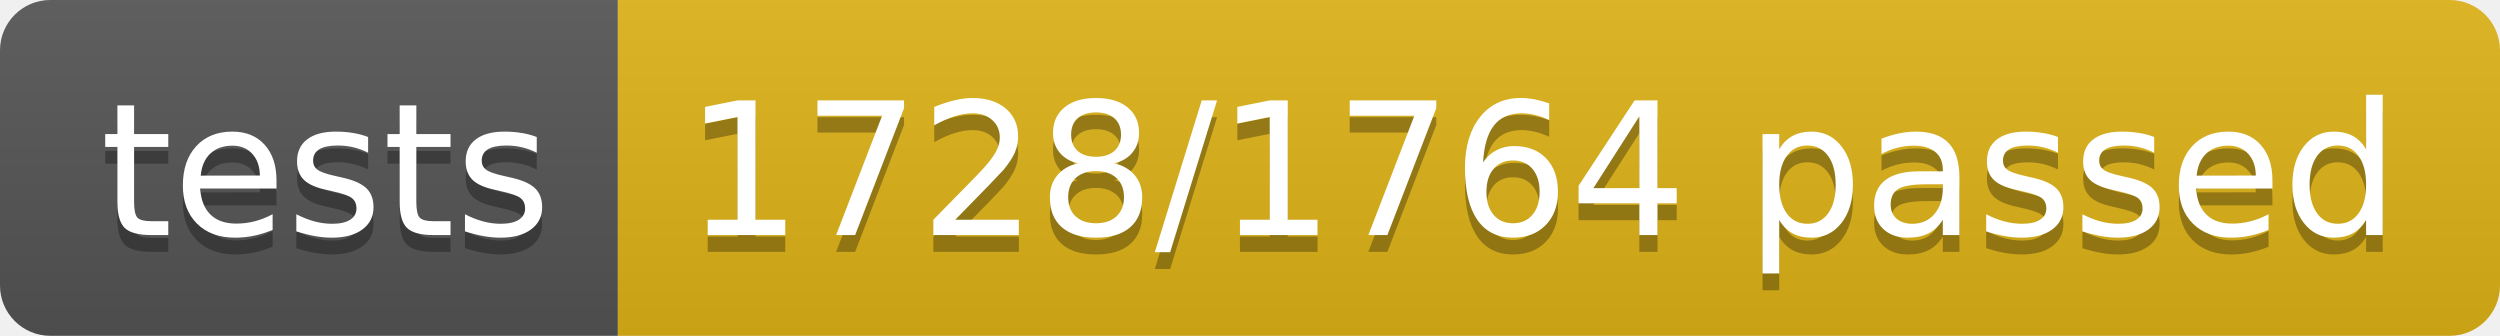
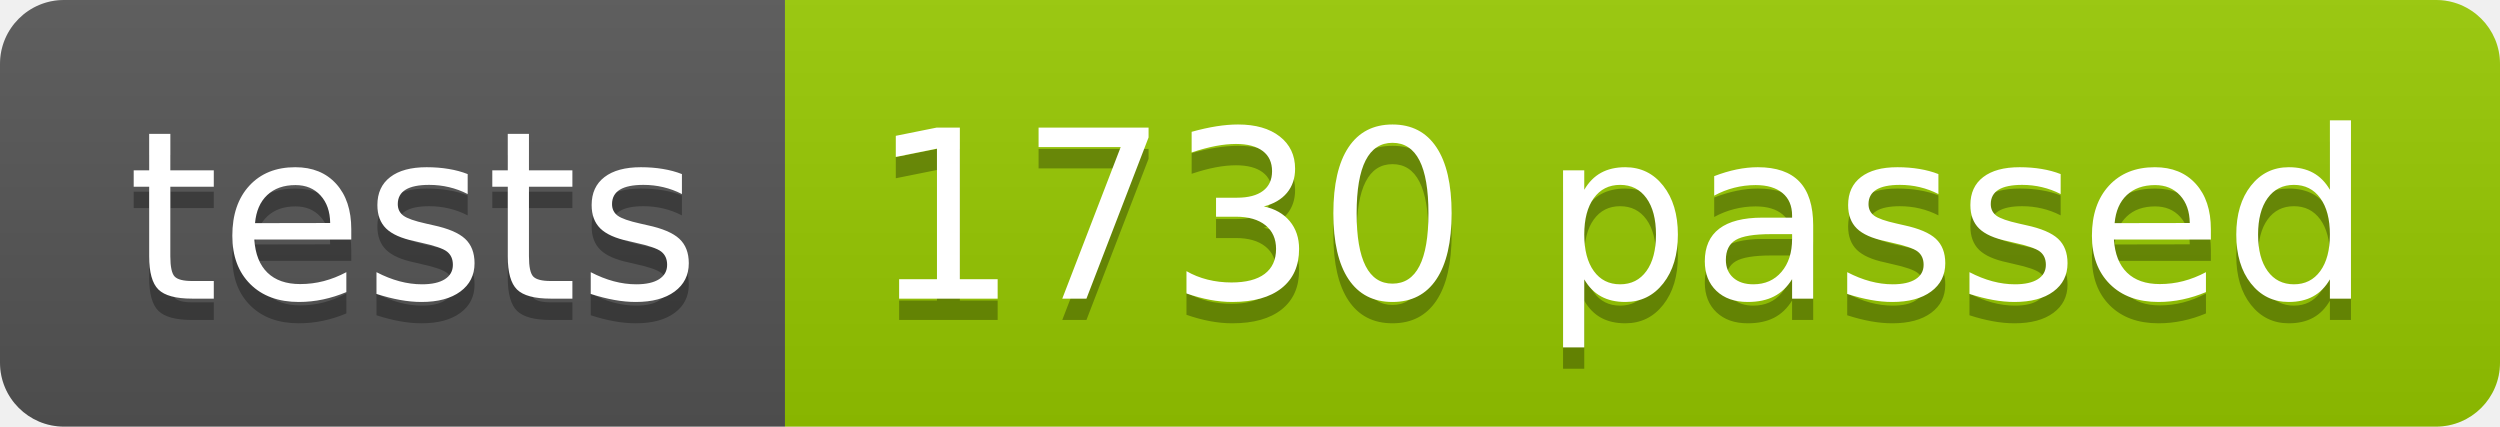
- <svg xmlns="http://www.w3.org/2000/svg" width="148.9" height="20">
+ <svg xmlns="http://www.w3.org/2000/svg" width="117.2" height="20">
  <linearGradient id="smooth" x2="0" y2="100%">
    <stop offset="0" stop-color="#bbb" stop-opacity=".1" />
    <stop offset="1" stop-opacity=".1" />
  </linearGradient>
  <clipPath id="round">
-     <rect width="148.9" height="20" rx="3" fill="#fff" />
+     <rect width="117.2" height="20" rx="3" fill="#fff" />
  </clipPath>
  <g clip-path="url(#round)">
    <rect width="36.8" height="20" fill="#555" />
-     <rect x="36.8" width="112.1" height="20" fill="#dfb317" />
-     <rect width="148.9" height="20" fill="url(#smooth)" />
+     <rect x="36.8" width="80.4" height="20" fill="#97CA00" />
+     <rect width="117.2" height="20" fill="url(#smooth)" />
  </g>
  <g fill="#fff" text-anchor="middle" font-family="DejaVu Sans,Verdana,Geneva,sans-serif" font-size="110">
    <text x="194.0" y="150" fill="#010101" fill-opacity=".3" transform="scale(0.1)" textLength="268.0" lengthAdjust="spacing">tests</text>
    <text x="194.0" y="140" transform="scale(0.1)" textLength="268.0" lengthAdjust="spacing">tests</text>
-     <text x="918.5" y="150" fill="#010101" fill-opacity=".3" transform="scale(0.1)" textLength="1021.0" lengthAdjust="spacing">1728/1764 passed</text>
-     <text x="918.5" y="140" transform="scale(0.1)" textLength="1021.0" lengthAdjust="spacing">1728/1764 passed</text>
+     <text x="760.0" y="150" fill="#010101" fill-opacity=".3" transform="scale(0.1)" textLength="704.0" lengthAdjust="spacing">1730 passed</text>
+     <text x="760.0" y="140" transform="scale(0.1)" textLength="704.0" lengthAdjust="spacing">1730 passed</text>
  </g>
</svg>
